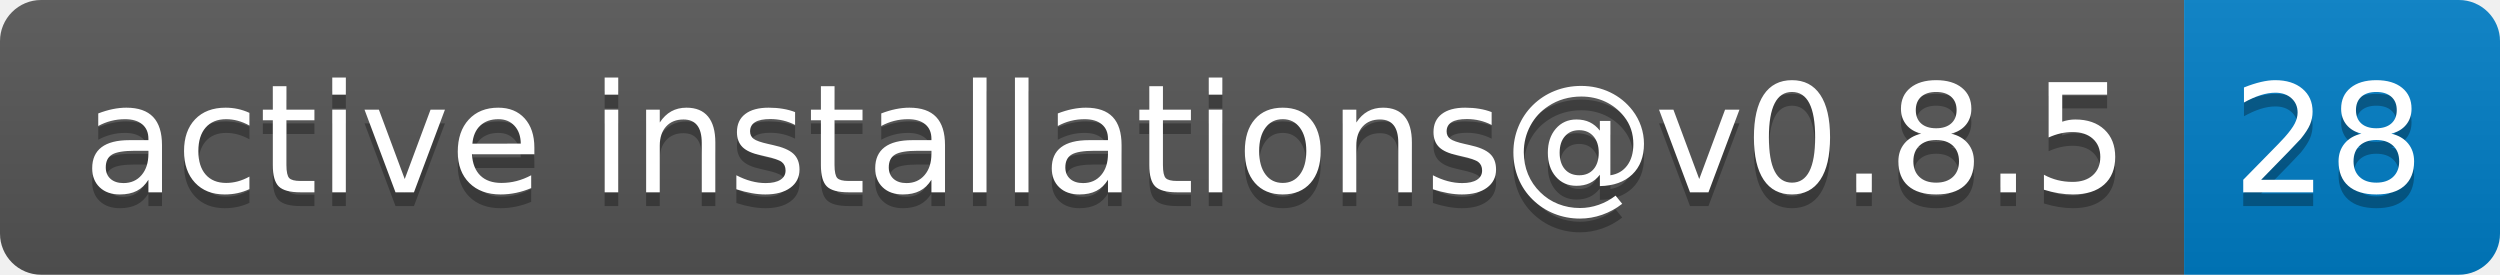
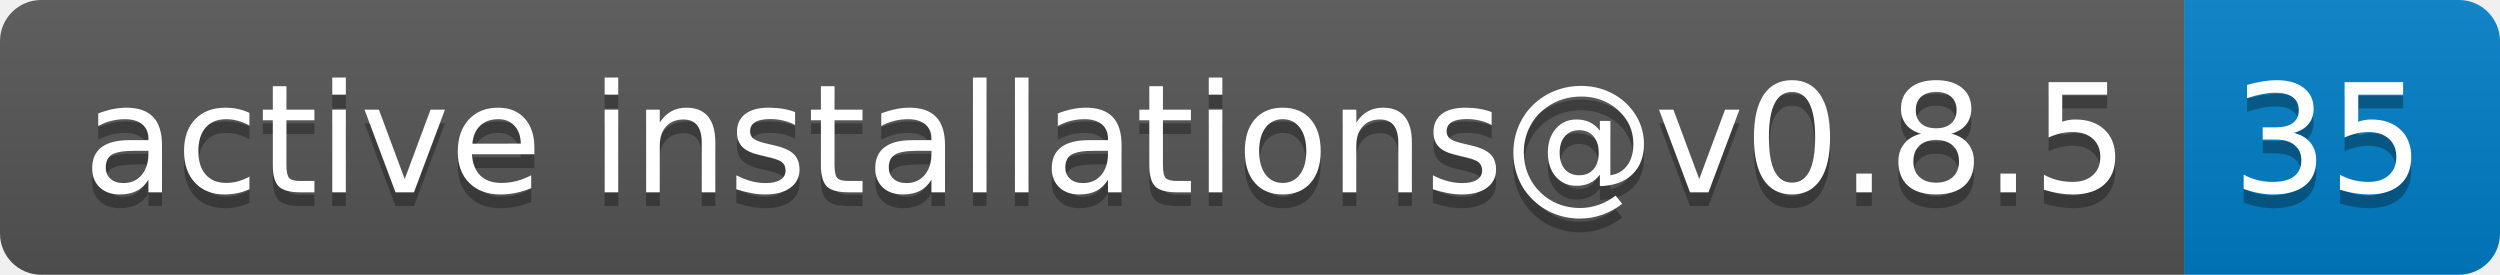
- <svg xmlns="http://www.w3.org/2000/svg" width="182" height="20" role="img" aria-label="active installations@v0.8.5: 28">
+ <svg xmlns="http://www.w3.org/2000/svg" width="182" height="20" role="img" aria-label="active installations@v0.8.5: 35">
  <linearGradient id="s" x2="0" y2="100%">
    <stop offset="0" stop-color="#bbb" stop-opacity=".1" />
    <stop offset="1" stop-opacity=".1" />
  </linearGradient>
  <clipPath id="r">
    <rect width="182" height="20" rx="3" fill="#fff" />
  </clipPath>
  <g clip-path="url(#r)">
    <rect width="159" height="20" fill="#555" />
    <rect x="159" width="23" height="20" fill="#007ec6" />
    <rect width="182" height="20" fill="url(#s)" />
  </g>
  <g fill="#fff" text-anchor="middle" font-family="Verdana,Geneva,DejaVu Sans,sans-serif" text-rendering="geometricPrecision" font-size="110">
    <text aria-hidden="true" x="805" y="150" fill="#010101" fill-opacity=".3" transform="scale(.1)" textLength="1490">active installations@v0.8.5</text>
    <text x="805" y="140" transform="scale(.1)" fill="#fff" textLength="1490">active installations@v0.8.5</text>
-     <text aria-hidden="true" x="1695" y="150" fill="#010101" fill-opacity=".3" transform="scale(.1)" textLength="130">28</text>
-     <text x="1695" y="140" transform="scale(.1)" fill="#fff" textLength="130">28</text>
+     <text aria-hidden="true" x="1695" y="150" fill="#010101" fill-opacity=".3" transform="scale(.1)" textLength="130">35</text>
+     <text x="1695" y="140" transform="scale(.1)" fill="#fff" textLength="130">35</text>
  </g>
</svg>
